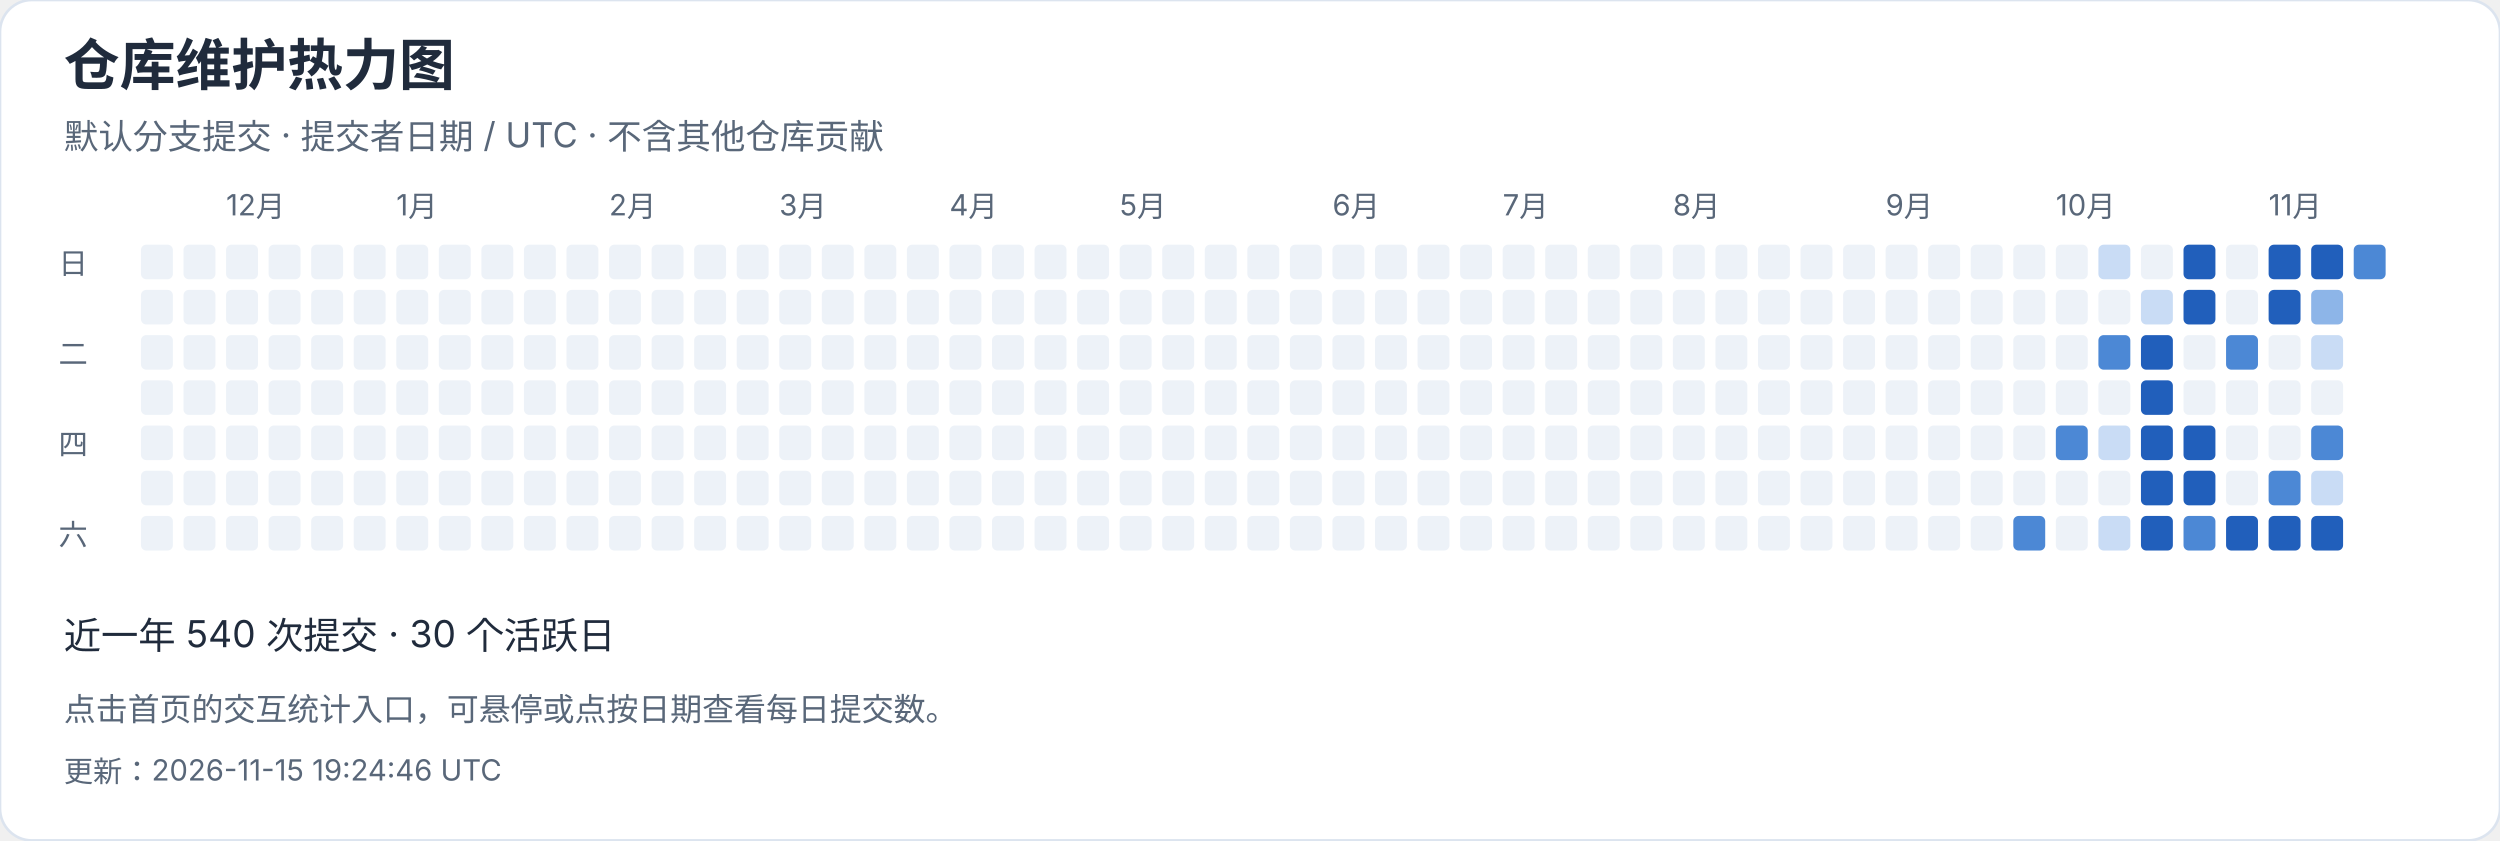
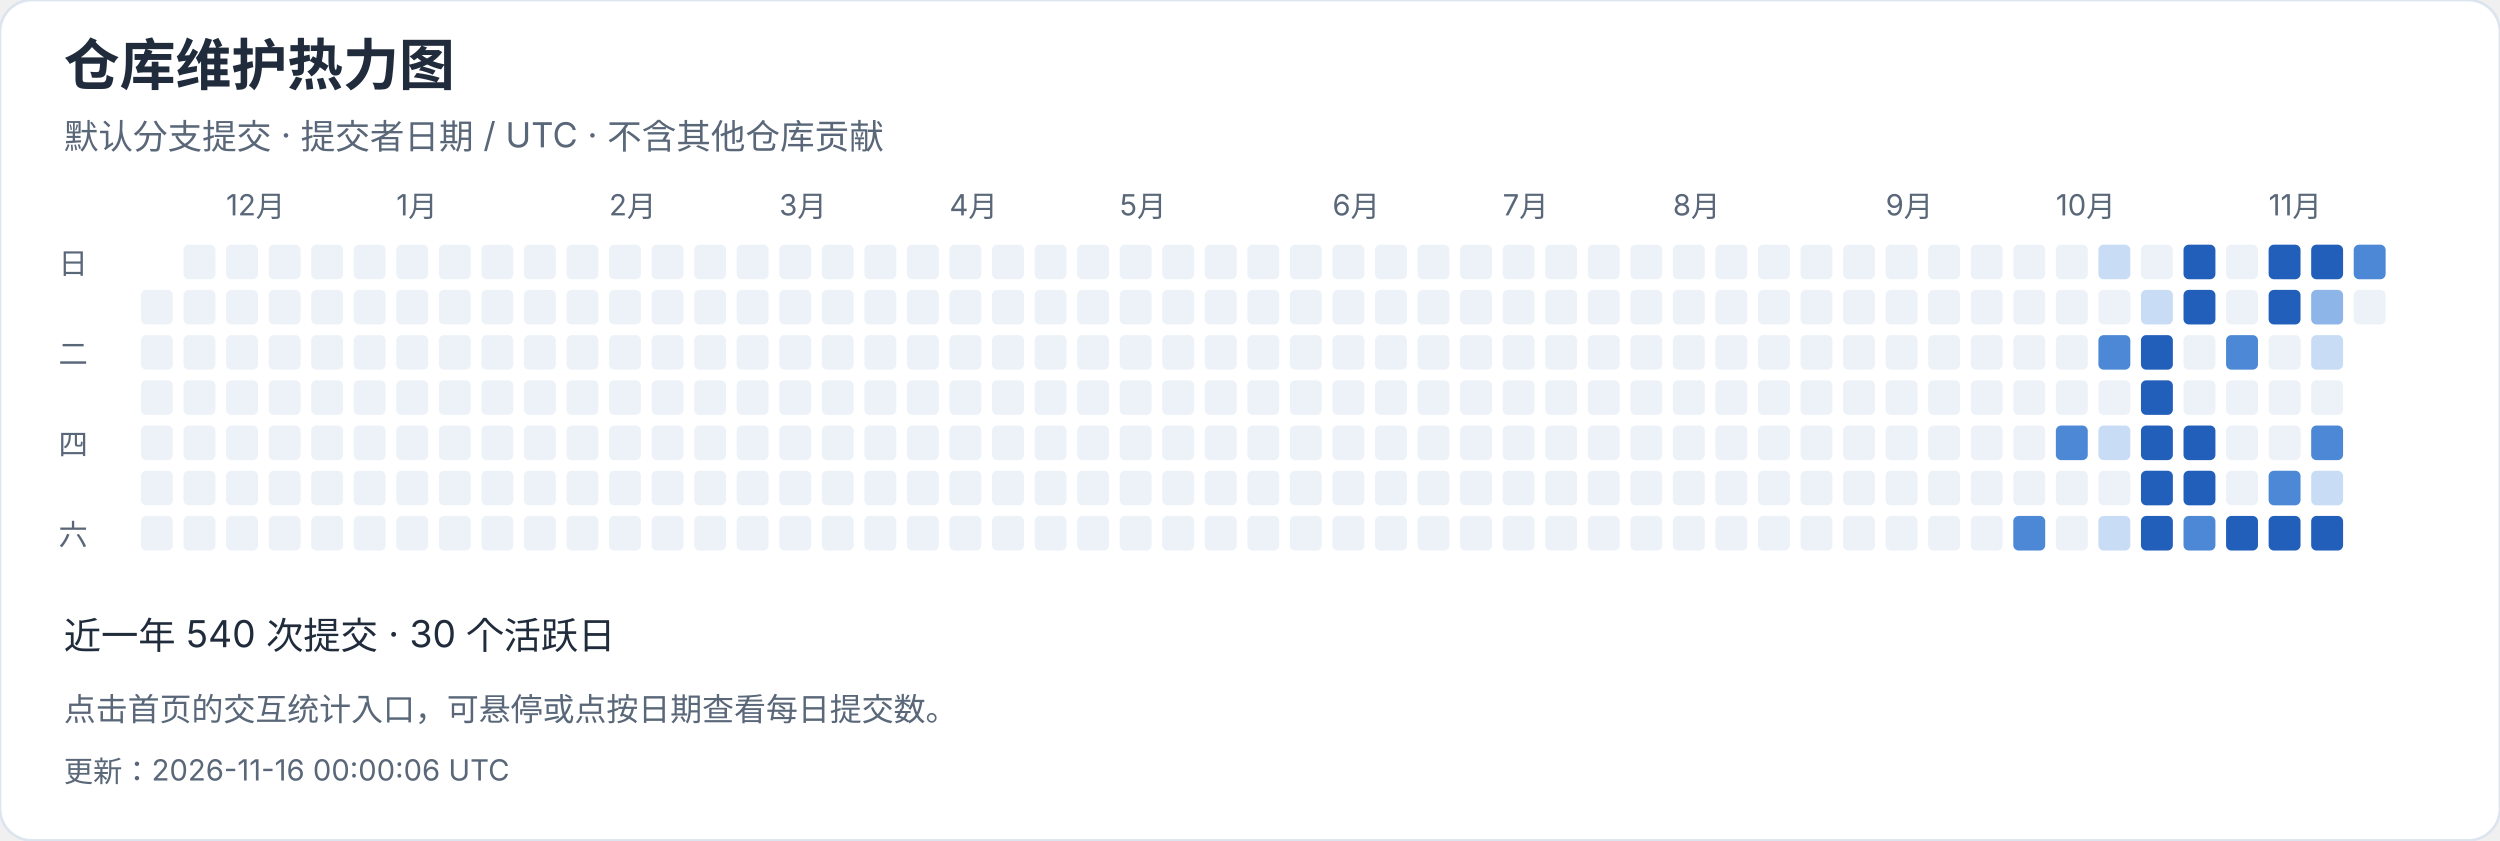
<svg xmlns="http://www.w3.org/2000/svg" width="940" height="316" viewBox="0 0 940 316" role="img" aria-label="仓库维护热力图">
  <style>text{font-family:-apple-system,BlinkMacSystemFont,"Segoe UI","PingFang SC","Microsoft YaHei",sans-serif;font-variant-numeric:tabular-nums}</style>
  <rect width="940" height="316" rx="12" fill="white" stroke="#dce4ef" />
  <text x="24" y="32" font-size="21" fill="#202b3c" font-weight="650" text-anchor="start">仓库维护热力图</text>
  <text x="24" y="56" font-size="13" fill="#596779" font-weight="400" text-anchor="start">默认分支提交 · 提交者日期 / UTC · 不含其他仓库贡献</text>
-   <rect x="53" y="92" width="12" height="13" rx="2" fill="#edf2f8" />
  <rect x="53" y="109" width="12" height="13" rx="2" fill="#edf2f8" />
  <rect x="53" y="126" width="12" height="13" rx="2" fill="#edf2f8" />
  <rect x="53" y="143" width="12" height="13" rx="2" fill="#edf2f8" />
  <rect x="53" y="160" width="12" height="13" rx="2" fill="#edf2f8" />
  <rect x="53" y="177" width="12" height="13" rx="2" fill="#edf2f8" />
  <rect x="53" y="194" width="12" height="13" rx="2" fill="#edf2f8" />
  <rect x="69" y="92" width="12" height="13" rx="2" fill="#edf2f8" />
  <rect x="69" y="109" width="12" height="13" rx="2" fill="#edf2f8" />
  <rect x="69" y="126" width="12" height="13" rx="2" fill="#edf2f8" />
  <rect x="69" y="143" width="12" height="13" rx="2" fill="#edf2f8" />
  <rect x="69" y="160" width="12" height="13" rx="2" fill="#edf2f8" />
  <rect x="69" y="177" width="12" height="13" rx="2" fill="#edf2f8" />
  <rect x="69" y="194" width="12" height="13" rx="2" fill="#edf2f8" />
  <rect x="85" y="92" width="12" height="13" rx="2" fill="#edf2f8" />
  <text x="85" y="81" font-size="11" fill="#596779" font-weight="400" text-anchor="start">12月</text>
  <rect x="85" y="109" width="12" height="13" rx="2" fill="#edf2f8" />
  <rect x="85" y="126" width="12" height="13" rx="2" fill="#edf2f8" />
  <rect x="85" y="143" width="12" height="13" rx="2" fill="#edf2f8" />
  <rect x="85" y="160" width="12" height="13" rx="2" fill="#edf2f8" />
  <rect x="85" y="177" width="12" height="13" rx="2" fill="#edf2f8" />
  <rect x="85" y="194" width="12" height="13" rx="2" fill="#edf2f8" />
  <rect x="101" y="92" width="12" height="13" rx="2" fill="#edf2f8" />
  <rect x="101" y="109" width="12" height="13" rx="2" fill="#edf2f8" />
  <rect x="101" y="126" width="12" height="13" rx="2" fill="#edf2f8" />
  <rect x="101" y="143" width="12" height="13" rx="2" fill="#edf2f8" />
  <rect x="101" y="160" width="12" height="13" rx="2" fill="#edf2f8" />
  <rect x="101" y="177" width="12" height="13" rx="2" fill="#edf2f8" />
  <rect x="101" y="194" width="12" height="13" rx="2" fill="#edf2f8" />
  <rect x="117" y="92" width="12" height="13" rx="2" fill="#edf2f8" />
  <rect x="117" y="109" width="12" height="13" rx="2" fill="#edf2f8" />
  <rect x="117" y="126" width="12" height="13" rx="2" fill="#edf2f8" />
  <rect x="117" y="143" width="12" height="13" rx="2" fill="#edf2f8" />
  <rect x="117" y="160" width="12" height="13" rx="2" fill="#edf2f8" />
  <rect x="117" y="177" width="12" height="13" rx="2" fill="#edf2f8" />
  <rect x="117" y="194" width="12" height="13" rx="2" fill="#edf2f8" />
  <rect x="133" y="92" width="12" height="13" rx="2" fill="#edf2f8" />
  <rect x="133" y="109" width="12" height="13" rx="2" fill="#edf2f8" />
  <rect x="133" y="126" width="12" height="13" rx="2" fill="#edf2f8" />
  <rect x="133" y="143" width="12" height="13" rx="2" fill="#edf2f8" />
  <rect x="133" y="160" width="12" height="13" rx="2" fill="#edf2f8" />
  <rect x="133" y="177" width="12" height="13" rx="2" fill="#edf2f8" />
  <rect x="133" y="194" width="12" height="13" rx="2" fill="#edf2f8" />
  <rect x="149" y="92" width="12" height="13" rx="2" fill="#edf2f8" />
  <rect x="149" y="109" width="12" height="13" rx="2" fill="#edf2f8" />
  <rect x="149" y="126" width="12" height="13" rx="2" fill="#edf2f8" />
  <rect x="149" y="143" width="12" height="13" rx="2" fill="#edf2f8" />
  <text x="149" y="81" font-size="11" fill="#596779" font-weight="400" text-anchor="start">1月</text>
  <rect x="149" y="160" width="12" height="13" rx="2" fill="#edf2f8" />
  <rect x="149" y="177" width="12" height="13" rx="2" fill="#edf2f8" />
  <rect x="149" y="194" width="12" height="13" rx="2" fill="#edf2f8" />
  <rect x="165" y="92" width="12" height="13" rx="2" fill="#edf2f8" />
  <rect x="165" y="109" width="12" height="13" rx="2" fill="#edf2f8" />
  <rect x="165" y="126" width="12" height="13" rx="2" fill="#edf2f8" />
  <rect x="165" y="143" width="12" height="13" rx="2" fill="#edf2f8" />
  <rect x="165" y="160" width="12" height="13" rx="2" fill="#edf2f8" />
  <rect x="165" y="177" width="12" height="13" rx="2" fill="#edf2f8" />
  <rect x="165" y="194" width="12" height="13" rx="2" fill="#edf2f8" />
  <rect x="181" y="92" width="12" height="13" rx="2" fill="#edf2f8" />
  <rect x="181" y="109" width="12" height="13" rx="2" fill="#edf2f8" />
  <rect x="181" y="126" width="12" height="13" rx="2" fill="#edf2f8" />
  <rect x="181" y="143" width="12" height="13" rx="2" fill="#edf2f8" />
  <rect x="181" y="160" width="12" height="13" rx="2" fill="#edf2f8" />
  <rect x="181" y="177" width="12" height="13" rx="2" fill="#edf2f8" />
  <rect x="181" y="194" width="12" height="13" rx="2" fill="#edf2f8" />
  <rect x="197" y="92" width="12" height="13" rx="2" fill="#edf2f8" />
  <rect x="197" y="109" width="12" height="13" rx="2" fill="#edf2f8" />
  <rect x="197" y="126" width="12" height="13" rx="2" fill="#edf2f8" />
  <rect x="197" y="143" width="12" height="13" rx="2" fill="#edf2f8" />
  <rect x="197" y="160" width="12" height="13" rx="2" fill="#edf2f8" />
  <rect x="197" y="177" width="12" height="13" rx="2" fill="#edf2f8" />
  <rect x="197" y="194" width="12" height="13" rx="2" fill="#edf2f8" />
  <rect x="213" y="92" width="12" height="13" rx="2" fill="#edf2f8" />
  <rect x="213" y="109" width="12" height="13" rx="2" fill="#edf2f8" />
  <rect x="213" y="126" width="12" height="13" rx="2" fill="#edf2f8" />
  <rect x="213" y="143" width="12" height="13" rx="2" fill="#edf2f8" />
  <rect x="213" y="160" width="12" height="13" rx="2" fill="#edf2f8" />
  <rect x="213" y="177" width="12" height="13" rx="2" fill="#edf2f8" />
  <rect x="213" y="194" width="12" height="13" rx="2" fill="#edf2f8" />
  <text x="229" y="81" font-size="11" fill="#596779" font-weight="400" text-anchor="start">2月</text>
  <rect x="229" y="92" width="12" height="13" rx="2" fill="#edf2f8" />
  <rect x="229" y="109" width="12" height="13" rx="2" fill="#edf2f8" />
  <rect x="229" y="126" width="12" height="13" rx="2" fill="#edf2f8" />
  <rect x="229" y="143" width="12" height="13" rx="2" fill="#edf2f8" />
  <rect x="229" y="160" width="12" height="13" rx="2" fill="#edf2f8" />
  <rect x="229" y="177" width="12" height="13" rx="2" fill="#edf2f8" />
  <rect x="229" y="194" width="12" height="13" rx="2" fill="#edf2f8" />
  <rect x="245" y="92" width="12" height="13" rx="2" fill="#edf2f8" />
  <rect x="245" y="109" width="12" height="13" rx="2" fill="#edf2f8" />
  <rect x="245" y="126" width="12" height="13" rx="2" fill="#edf2f8" />
  <rect x="245" y="143" width="12" height="13" rx="2" fill="#edf2f8" />
  <rect x="245" y="160" width="12" height="13" rx="2" fill="#edf2f8" />
  <rect x="245" y="177" width="12" height="13" rx="2" fill="#edf2f8" />
  <rect x="245" y="194" width="12" height="13" rx="2" fill="#edf2f8" />
  <rect x="261" y="92" width="12" height="13" rx="2" fill="#edf2f8" />
  <rect x="261" y="109" width="12" height="13" rx="2" fill="#edf2f8" />
  <rect x="261" y="126" width="12" height="13" rx="2" fill="#edf2f8" />
  <rect x="261" y="143" width="12" height="13" rx="2" fill="#edf2f8" />
  <rect x="261" y="160" width="12" height="13" rx="2" fill="#edf2f8" />
  <rect x="261" y="177" width="12" height="13" rx="2" fill="#edf2f8" />
  <rect x="261" y="194" width="12" height="13" rx="2" fill="#edf2f8" />
  <rect x="277" y="92" width="12" height="13" rx="2" fill="#edf2f8" />
  <rect x="277" y="109" width="12" height="13" rx="2" fill="#edf2f8" />
  <rect x="277" y="126" width="12" height="13" rx="2" fill="#edf2f8" />
  <rect x="277" y="143" width="12" height="13" rx="2" fill="#edf2f8" />
  <rect x="277" y="160" width="12" height="13" rx="2" fill="#edf2f8" />
  <rect x="277" y="177" width="12" height="13" rx="2" fill="#edf2f8" />
  <rect x="277" y="194" width="12" height="13" rx="2" fill="#edf2f8" />
  <text x="293" y="81" font-size="11" fill="#596779" font-weight="400" text-anchor="start">3月</text>
  <rect x="293" y="92" width="12" height="13" rx="2" fill="#edf2f8" />
  <rect x="293" y="109" width="12" height="13" rx="2" fill="#edf2f8" />
  <rect x="293" y="126" width="12" height="13" rx="2" fill="#edf2f8" />
  <rect x="293" y="143" width="12" height="13" rx="2" fill="#edf2f8" />
  <rect x="293" y="160" width="12" height="13" rx="2" fill="#edf2f8" />
  <rect x="293" y="177" width="12" height="13" rx="2" fill="#edf2f8" />
  <rect x="293" y="194" width="12" height="13" rx="2" fill="#edf2f8" />
  <rect x="309" y="92" width="12" height="13" rx="2" fill="#edf2f8" />
  <rect x="309" y="109" width="12" height="13" rx="2" fill="#edf2f8" />
  <rect x="309" y="126" width="12" height="13" rx="2" fill="#edf2f8" />
  <rect x="309" y="143" width="12" height="13" rx="2" fill="#edf2f8" />
  <rect x="309" y="160" width="12" height="13" rx="2" fill="#edf2f8" />
  <rect x="309" y="177" width="12" height="13" rx="2" fill="#edf2f8" />
  <rect x="309" y="194" width="12" height="13" rx="2" fill="#edf2f8" />
  <rect x="325" y="92" width="12" height="13" rx="2" fill="#edf2f8" />
  <rect x="325" y="109" width="12" height="13" rx="2" fill="#edf2f8" />
  <rect x="325" y="126" width="12" height="13" rx="2" fill="#edf2f8" />
  <rect x="325" y="143" width="12" height="13" rx="2" fill="#edf2f8" />
  <rect x="325" y="160" width="12" height="13" rx="2" fill="#edf2f8" />
  <rect x="325" y="177" width="12" height="13" rx="2" fill="#edf2f8" />
  <rect x="325" y="194" width="12" height="13" rx="2" fill="#edf2f8" />
  <rect x="341" y="92" width="12" height="13" rx="2" fill="#edf2f8" />
  <rect x="341" y="109" width="12" height="13" rx="2" fill="#edf2f8" />
  <rect x="341" y="126" width="12" height="13" rx="2" fill="#edf2f8" />
  <rect x="341" y="143" width="12" height="13" rx="2" fill="#edf2f8" />
  <rect x="341" y="160" width="12" height="13" rx="2" fill="#edf2f8" />
  <rect x="341" y="177" width="12" height="13" rx="2" fill="#edf2f8" />
  <rect x="341" y="194" width="12" height="13" rx="2" fill="#edf2f8" />
  <rect x="357" y="92" width="12" height="13" rx="2" fill="#edf2f8" />
  <rect x="357" y="109" width="12" height="13" rx="2" fill="#edf2f8" />
  <rect x="357" y="126" width="12" height="13" rx="2" fill="#edf2f8" />
  <text x="357" y="81" font-size="11" fill="#596779" font-weight="400" text-anchor="start">4月</text>
  <rect x="357" y="143" width="12" height="13" rx="2" fill="#edf2f8" />
  <rect x="357" y="160" width="12" height="13" rx="2" fill="#edf2f8" />
  <rect x="357" y="177" width="12" height="13" rx="2" fill="#edf2f8" />
  <rect x="357" y="194" width="12" height="13" rx="2" fill="#edf2f8" />
  <rect x="373" y="92" width="12" height="13" rx="2" fill="#edf2f8" />
  <rect x="373" y="109" width="12" height="13" rx="2" fill="#edf2f8" />
  <rect x="373" y="126" width="12" height="13" rx="2" fill="#edf2f8" />
  <rect x="373" y="143" width="12" height="13" rx="2" fill="#edf2f8" />
  <rect x="373" y="160" width="12" height="13" rx="2" fill="#edf2f8" />
  <rect x="373" y="177" width="12" height="13" rx="2" fill="#edf2f8" />
  <rect x="373" y="194" width="12" height="13" rx="2" fill="#edf2f8" />
  <rect x="389" y="92" width="12" height="13" rx="2" fill="#edf2f8" />
  <rect x="389" y="109" width="12" height="13" rx="2" fill="#edf2f8" />
  <rect x="389" y="126" width="12" height="13" rx="2" fill="#edf2f8" />
  <rect x="389" y="143" width="12" height="13" rx="2" fill="#edf2f8" />
  <rect x="389" y="160" width="12" height="13" rx="2" fill="#edf2f8" />
  <rect x="389" y="177" width="12" height="13" rx="2" fill="#edf2f8" />
  <rect x="389" y="194" width="12" height="13" rx="2" fill="#edf2f8" />
  <rect x="405" y="92" width="12" height="13" rx="2" fill="#edf2f8" />
  <rect x="405" y="109" width="12" height="13" rx="2" fill="#edf2f8" />
  <rect x="405" y="126" width="12" height="13" rx="2" fill="#edf2f8" />
  <rect x="405" y="143" width="12" height="13" rx="2" fill="#edf2f8" />
  <rect x="405" y="160" width="12" height="13" rx="2" fill="#edf2f8" />
  <rect x="405" y="177" width="12" height="13" rx="2" fill="#edf2f8" />
  <rect x="405" y="194" width="12" height="13" rx="2" fill="#edf2f8" />
  <rect x="421" y="92" width="12" height="13" rx="2" fill="#edf2f8" />
  <rect x="421" y="109" width="12" height="13" rx="2" fill="#edf2f8" />
  <rect x="421" y="126" width="12" height="13" rx="2" fill="#edf2f8" />
  <rect x="421" y="143" width="12" height="13" rx="2" fill="#edf2f8" />
  <rect x="421" y="160" width="12" height="13" rx="2" fill="#edf2f8" />
  <text x="421" y="81" font-size="11" fill="#596779" font-weight="400" text-anchor="start">5月</text>
  <rect x="421" y="177" width="12" height="13" rx="2" fill="#edf2f8" />
  <rect x="421" y="194" width="12" height="13" rx="2" fill="#edf2f8" />
  <rect x="437" y="92" width="12" height="13" rx="2" fill="#edf2f8" />
  <rect x="437" y="109" width="12" height="13" rx="2" fill="#edf2f8" />
  <rect x="437" y="126" width="12" height="13" rx="2" fill="#edf2f8" />
  <rect x="437" y="143" width="12" height="13" rx="2" fill="#edf2f8" />
  <rect x="437" y="160" width="12" height="13" rx="2" fill="#edf2f8" />
  <rect x="437" y="177" width="12" height="13" rx="2" fill="#edf2f8" />
  <rect x="437" y="194" width="12" height="13" rx="2" fill="#edf2f8" />
  <rect x="453" y="92" width="12" height="13" rx="2" fill="#edf2f8" />
  <rect x="453" y="109" width="12" height="13" rx="2" fill="#edf2f8" />
  <rect x="453" y="126" width="12" height="13" rx="2" fill="#edf2f8" />
  <rect x="453" y="143" width="12" height="13" rx="2" fill="#edf2f8" />
  <rect x="453" y="160" width="12" height="13" rx="2" fill="#edf2f8" />
  <rect x="453" y="177" width="12" height="13" rx="2" fill="#edf2f8" />
  <rect x="453" y="194" width="12" height="13" rx="2" fill="#edf2f8" />
  <rect x="469" y="92" width="12" height="13" rx="2" fill="#edf2f8" />
  <rect x="469" y="109" width="12" height="13" rx="2" fill="#edf2f8" />
  <rect x="469" y="126" width="12" height="13" rx="2" fill="#edf2f8" />
  <rect x="469" y="143" width="12" height="13" rx="2" fill="#edf2f8" />
  <rect x="469" y="160" width="12" height="13" rx="2" fill="#edf2f8" />
  <rect x="469" y="177" width="12" height="13" rx="2" fill="#edf2f8" />
  <rect x="469" y="194" width="12" height="13" rx="2" fill="#edf2f8" />
  <rect x="485" y="92" width="12" height="13" rx="2" fill="#edf2f8" />
  <rect x="485" y="109" width="12" height="13" rx="2" fill="#edf2f8" />
  <rect x="485" y="126" width="12" height="13" rx="2" fill="#edf2f8" />
  <rect x="485" y="143" width="12" height="13" rx="2" fill="#edf2f8" />
  <rect x="485" y="160" width="12" height="13" rx="2" fill="#edf2f8" />
  <rect x="485" y="177" width="12" height="13" rx="2" fill="#edf2f8" />
  <rect x="485" y="194" width="12" height="13" rx="2" fill="#edf2f8" />
  <rect x="501" y="92" width="12" height="13" rx="2" fill="#edf2f8" />
  <text x="501" y="81" font-size="11" fill="#596779" font-weight="400" text-anchor="start">6月</text>
  <rect x="501" y="109" width="12" height="13" rx="2" fill="#edf2f8" />
  <rect x="501" y="126" width="12" height="13" rx="2" fill="#edf2f8" />
  <rect x="501" y="143" width="12" height="13" rx="2" fill="#edf2f8" />
  <rect x="501" y="160" width="12" height="13" rx="2" fill="#edf2f8" />
  <rect x="501" y="177" width="12" height="13" rx="2" fill="#edf2f8" />
  <rect x="501" y="194" width="12" height="13" rx="2" fill="#edf2f8" />
  <rect x="517" y="92" width="12" height="13" rx="2" fill="#edf2f8" />
  <rect x="517" y="109" width="12" height="13" rx="2" fill="#edf2f8" />
  <rect x="517" y="126" width="12" height="13" rx="2" fill="#edf2f8" />
  <rect x="517" y="143" width="12" height="13" rx="2" fill="#edf2f8" />
  <rect x="517" y="160" width="12" height="13" rx="2" fill="#edf2f8" />
  <rect x="517" y="177" width="12" height="13" rx="2" fill="#edf2f8" />
  <rect x="517" y="194" width="12" height="13" rx="2" fill="#edf2f8" />
  <rect x="533" y="92" width="12" height="13" rx="2" fill="#edf2f8" />
  <rect x="533" y="109" width="12" height="13" rx="2" fill="#edf2f8" />
  <rect x="533" y="126" width="12" height="13" rx="2" fill="#edf2f8" />
  <rect x="533" y="143" width="12" height="13" rx="2" fill="#edf2f8" />
  <rect x="533" y="160" width="12" height="13" rx="2" fill="#edf2f8" />
  <rect x="533" y="177" width="12" height="13" rx="2" fill="#edf2f8" />
  <rect x="533" y="194" width="12" height="13" rx="2" fill="#edf2f8" />
  <rect x="549" y="92" width="12" height="13" rx="2" fill="#edf2f8" />
  <rect x="549" y="109" width="12" height="13" rx="2" fill="#edf2f8" />
  <rect x="549" y="126" width="12" height="13" rx="2" fill="#edf2f8" />
  <rect x="549" y="143" width="12" height="13" rx="2" fill="#edf2f8" />
  <rect x="549" y="160" width="12" height="13" rx="2" fill="#edf2f8" />
  <rect x="549" y="177" width="12" height="13" rx="2" fill="#edf2f8" />
  <rect x="549" y="194" width="12" height="13" rx="2" fill="#edf2f8" />
  <rect x="565" y="92" width="12" height="13" rx="2" fill="#edf2f8" />
  <rect x="565" y="109" width="12" height="13" rx="2" fill="#edf2f8" />
  <rect x="565" y="126" width="12" height="13" rx="2" fill="#edf2f8" />
  <text x="565" y="81" font-size="11" fill="#596779" font-weight="400" text-anchor="start">7月</text>
  <rect x="565" y="143" width="12" height="13" rx="2" fill="#edf2f8" />
  <rect x="565" y="160" width="12" height="13" rx="2" fill="#edf2f8" />
  <rect x="565" y="177" width="12" height="13" rx="2" fill="#edf2f8" />
  <rect x="565" y="194" width="12" height="13" rx="2" fill="#edf2f8" />
  <rect x="581" y="92" width="12" height="13" rx="2" fill="#edf2f8" />
  <rect x="581" y="109" width="12" height="13" rx="2" fill="#edf2f8" />
  <rect x="581" y="126" width="12" height="13" rx="2" fill="#edf2f8" />
  <rect x="581" y="143" width="12" height="13" rx="2" fill="#edf2f8" />
  <rect x="581" y="160" width="12" height="13" rx="2" fill="#edf2f8" />
  <rect x="581" y="177" width="12" height="13" rx="2" fill="#edf2f8" />
  <rect x="581" y="194" width="12" height="13" rx="2" fill="#edf2f8" />
  <rect x="597" y="92" width="12" height="13" rx="2" fill="#edf2f8" />
  <rect x="597" y="109" width="12" height="13" rx="2" fill="#edf2f8" />
  <rect x="597" y="126" width="12" height="13" rx="2" fill="#edf2f8" />
  <rect x="597" y="143" width="12" height="13" rx="2" fill="#edf2f8" />
  <rect x="597" y="160" width="12" height="13" rx="2" fill="#edf2f8" />
  <rect x="597" y="177" width="12" height="13" rx="2" fill="#edf2f8" />
  <rect x="597" y="194" width="12" height="13" rx="2" fill="#edf2f8" />
  <rect x="613" y="92" width="12" height="13" rx="2" fill="#edf2f8" />
  <rect x="613" y="109" width="12" height="13" rx="2" fill="#edf2f8" />
  <rect x="613" y="126" width="12" height="13" rx="2" fill="#edf2f8" />
  <rect x="613" y="143" width="12" height="13" rx="2" fill="#edf2f8" />
  <rect x="613" y="160" width="12" height="13" rx="2" fill="#edf2f8" />
  <rect x="613" y="177" width="12" height="13" rx="2" fill="#edf2f8" />
  <rect x="613" y="194" width="12" height="13" rx="2" fill="#edf2f8" />
  <rect x="629" y="92" width="12" height="13" rx="2" fill="#edf2f8" />
  <rect x="629" y="109" width="12" height="13" rx="2" fill="#edf2f8" />
  <rect x="629" y="126" width="12" height="13" rx="2" fill="#edf2f8" />
  <rect x="629" y="143" width="12" height="13" rx="2" fill="#edf2f8" />
  <rect x="629" y="160" width="12" height="13" rx="2" fill="#edf2f8" />
  <rect x="629" y="177" width="12" height="13" rx="2" fill="#edf2f8" />
  <text x="629" y="81" font-size="11" fill="#596779" font-weight="400" text-anchor="start">8月</text>
  <rect x="629" y="194" width="12" height="13" rx="2" fill="#edf2f8" />
  <rect x="645" y="92" width="12" height="13" rx="2" fill="#edf2f8" />
  <rect x="645" y="109" width="12" height="13" rx="2" fill="#edf2f8" />
  <rect x="645" y="126" width="12" height="13" rx="2" fill="#edf2f8" />
  <rect x="645" y="143" width="12" height="13" rx="2" fill="#edf2f8" />
  <rect x="645" y="160" width="12" height="13" rx="2" fill="#edf2f8" />
  <rect x="645" y="177" width="12" height="13" rx="2" fill="#edf2f8" />
  <rect x="645" y="194" width="12" height="13" rx="2" fill="#edf2f8" />
  <rect x="661" y="92" width="12" height="13" rx="2" fill="#edf2f8" />
  <rect x="661" y="109" width="12" height="13" rx="2" fill="#edf2f8" />
  <rect x="661" y="126" width="12" height="13" rx="2" fill="#edf2f8" />
  <rect x="661" y="143" width="12" height="13" rx="2" fill="#edf2f8" />
  <rect x="661" y="160" width="12" height="13" rx="2" fill="#edf2f8" />
  <rect x="661" y="177" width="12" height="13" rx="2" fill="#edf2f8" />
  <rect x="661" y="194" width="12" height="13" rx="2" fill="#edf2f8" />
  <rect x="677" y="92" width="12" height="13" rx="2" fill="#edf2f8" />
  <rect x="677" y="109" width="12" height="13" rx="2" fill="#edf2f8" />
  <rect x="677" y="126" width="12" height="13" rx="2" fill="#edf2f8" />
  <rect x="677" y="143" width="12" height="13" rx="2" fill="#edf2f8" />
  <rect x="677" y="160" width="12" height="13" rx="2" fill="#edf2f8" />
  <rect x="677" y="177" width="12" height="13" rx="2" fill="#edf2f8" />
  <rect x="677" y="194" width="12" height="13" rx="2" fill="#edf2f8" />
  <rect x="693" y="92" width="12" height="13" rx="2" fill="#edf2f8" />
  <rect x="693" y="109" width="12" height="13" rx="2" fill="#edf2f8" />
  <rect x="693" y="126" width="12" height="13" rx="2" fill="#edf2f8" />
  <rect x="693" y="143" width="12" height="13" rx="2" fill="#edf2f8" />
  <rect x="693" y="160" width="12" height="13" rx="2" fill="#edf2f8" />
  <rect x="693" y="177" width="12" height="13" rx="2" fill="#edf2f8" />
  <rect x="693" y="194" width="12" height="13" rx="2" fill="#edf2f8" />
  <rect x="709" y="92" width="12" height="13" rx="2" fill="#edf2f8" />
  <rect x="709" y="109" width="12" height="13" rx="2" fill="#edf2f8" />
  <text x="709" y="81" font-size="11" fill="#596779" font-weight="400" text-anchor="start">9月</text>
  <rect x="709" y="126" width="12" height="13" rx="2" fill="#edf2f8" />
  <rect x="709" y="143" width="12" height="13" rx="2" fill="#edf2f8" />
  <rect x="709" y="160" width="12" height="13" rx="2" fill="#edf2f8" />
  <rect x="709" y="177" width="12" height="13" rx="2" fill="#edf2f8" />
  <rect x="709" y="194" width="12" height="13" rx="2" fill="#edf2f8" />
  <rect x="725" y="92" width="12" height="13" rx="2" fill="#edf2f8" />
  <rect x="725" y="109" width="12" height="13" rx="2" fill="#edf2f8" />
  <rect x="725" y="126" width="12" height="13" rx="2" fill="#edf2f8" />
  <rect x="725" y="143" width="12" height="13" rx="2" fill="#edf2f8" />
  <rect x="725" y="160" width="12" height="13" rx="2" fill="#edf2f8" />
  <rect x="725" y="177" width="12" height="13" rx="2" fill="#edf2f8" />
  <rect x="725" y="194" width="12" height="13" rx="2" fill="#edf2f8" />
  <rect x="741" y="92" width="12" height="13" rx="2" fill="#edf2f8" />
  <rect x="741" y="109" width="12" height="13" rx="2" fill="#edf2f8" />
  <rect x="741" y="126" width="12" height="13" rx="2" fill="#edf2f8" />
  <rect x="741" y="143" width="12" height="13" rx="2" fill="#edf2f8" />
  <rect x="741" y="160" width="12" height="13" rx="2" fill="#edf2f8" />
  <rect x="741" y="177" width="12" height="13" rx="2" fill="#edf2f8" />
  <rect x="741" y="194" width="12" height="13" rx="2" fill="#edf2f8" />
  <rect x="757" y="92" width="12" height="13" rx="2" fill="#edf2f8" />
  <rect x="757" y="109" width="12" height="13" rx="2" fill="#edf2f8" />
  <rect x="757" y="126" width="12" height="13" rx="2" fill="#edf2f8" />
  <rect x="757" y="143" width="12" height="13" rx="2" fill="#edf2f8" />
  <rect x="757" y="160" width="12" height="13" rx="2" fill="#edf2f8" />
  <rect x="757" y="177" width="12" height="13" rx="2" fill="#edf2f8" />
  <rect x="757" y="194" width="12" height="13" rx="2" fill="#4c88d5" />
  <rect x="773" y="92" width="12" height="13" rx="2" fill="#edf2f8" />
  <rect x="773" y="109" width="12" height="13" rx="2" fill="#edf2f8" />
  <rect x="773" y="126" width="12" height="13" rx="2" fill="#edf2f8" />
  <rect x="773" y="143" width="12" height="13" rx="2" fill="#edf2f8" />
  <text x="773" y="81" font-size="11" fill="#596779" font-weight="400" text-anchor="start">10月</text>
  <rect x="773" y="160" width="12" height="13" rx="2" fill="#4c88d5" />
  <rect x="773" y="177" width="12" height="13" rx="2" fill="#edf2f8" />
  <rect x="773" y="194" width="12" height="13" rx="2" fill="#edf2f8" />
  <rect x="789" y="92" width="12" height="13" rx="2" fill="#c9dcf5" />
  <rect x="789" y="109" width="12" height="13" rx="2" fill="#edf2f8" />
  <rect x="789" y="126" width="12" height="13" rx="2" fill="#4c88d5" />
  <rect x="789" y="143" width="12" height="13" rx="2" fill="#edf2f8" />
  <rect x="789" y="160" width="12" height="13" rx="2" fill="#c9dcf5" />
  <rect x="789" y="177" width="12" height="13" rx="2" fill="#edf2f8" />
  <rect x="789" y="194" width="12" height="13" rx="2" fill="#c9dcf5" />
  <rect x="805" y="92" width="12" height="13" rx="2" fill="#edf2f8" />
  <rect x="805" y="109" width="12" height="13" rx="2" fill="#c9dcf5" />
  <rect x="805" y="126" width="12" height="13" rx="2" fill="#215fbb" />
  <rect x="805" y="143" width="12" height="13" rx="2" fill="#215fbb" />
  <rect x="805" y="160" width="12" height="13" rx="2" fill="#215fbb" />
  <rect x="805" y="177" width="12" height="13" rx="2" fill="#215fbb" />
  <rect x="805" y="194" width="12" height="13" rx="2" fill="#215fbb" />
  <rect x="821" y="92" width="12" height="13" rx="2" fill="#215fbb" />
  <rect x="821" y="109" width="12" height="13" rx="2" fill="#215fbb" />
  <rect x="821" y="126" width="12" height="13" rx="2" fill="#edf2f8" />
  <rect x="821" y="143" width="12" height="13" rx="2" fill="#edf2f8" />
  <rect x="821" y="160" width="12" height="13" rx="2" fill="#215fbb" />
  <rect x="821" y="177" width="12" height="13" rx="2" fill="#215fbb" />
  <rect x="821" y="194" width="12" height="13" rx="2" fill="#4c88d5" />
  <rect x="837" y="92" width="12" height="13" rx="2" fill="#edf2f8" />
  <rect x="837" y="109" width="12" height="13" rx="2" fill="#edf2f8" />
  <rect x="837" y="126" width="12" height="13" rx="2" fill="#4c88d5" />
  <rect x="837" y="143" width="12" height="13" rx="2" fill="#edf2f8" />
  <rect x="837" y="160" width="12" height="13" rx="2" fill="#edf2f8" />
  <rect x="837" y="177" width="12" height="13" rx="2" fill="#edf2f8" />
  <rect x="837" y="194" width="12" height="13" rx="2" fill="#215fbb" />
  <text x="853" y="81" font-size="11" fill="#596779" font-weight="400" text-anchor="start">11月</text>
  <rect x="853" y="92" width="12" height="13" rx="2" fill="#215fbb" />
  <rect x="853" y="109" width="12" height="13" rx="2" fill="#215fbb" />
  <rect x="853" y="126" width="12" height="13" rx="2" fill="#edf2f8" />
  <rect x="853" y="143" width="12" height="13" rx="2" fill="#edf2f8" />
  <rect x="853" y="160" width="12" height="13" rx="2" fill="#edf2f8" />
  <rect x="853" y="177" width="12" height="13" rx="2" fill="#4c88d5" />
  <rect x="853" y="194" width="12" height="13" rx="2" fill="#215fbb" />
  <rect x="869" y="92" width="12" height="13" rx="2" fill="#215fbb" />
  <rect x="869" y="109" width="12" height="13" rx="2" fill="#8db5e8" />
  <rect x="869" y="126" width="12" height="13" rx="2" fill="#c9dcf5" />
  <rect x="869" y="143" width="12" height="13" rx="2" fill="#edf2f8" />
  <rect x="869" y="160" width="12" height="13" rx="2" fill="#4c88d5" />
  <rect x="869" y="177" width="12" height="13" rx="2" fill="#c9dcf5" />
  <rect x="869" y="194" width="12" height="13" rx="2" fill="#215fbb" />
  <rect x="885" y="92" width="12" height="13" rx="2" fill="#4c88d5" />
+   <rect x="885" y="109" width="12" height="13" rx="2" fill="#edf2f8" />
  <text x="22" y="103" font-size="11" fill="#596779" font-weight="400" text-anchor="start">日</text>
  <text x="22" y="137" font-size="11" fill="#596779" font-weight="400" text-anchor="start">二</text>
  <text x="22" y="171" font-size="11" fill="#596779" font-weight="400" text-anchor="start">四</text>
  <text x="22" y="205" font-size="11" fill="#596779" font-weight="400" text-anchor="start">六</text>
  <text x="24" y="244" font-size="14" fill="#202b3c" font-weight="400" text-anchor="start">近一年 540 次提交 · 30 个活跃日</text>
  <text x="24" y="271" font-size="12" fill="#596779" font-weight="400" text-anchor="start">点击首页的交互统计入口，可悬停或点按日期查看每日提交数。</text>
-   <text x="24" y="294" font-size="11" fill="#596779" font-weight="400" text-anchor="start">更新：2026-11-15 19:24:46 UTC</text>
+   <text x="24" y="294" font-size="11" fill="#596779" font-weight="400" text-anchor="start">更新：2026-11-16 00:00:06 UTC</text>
</svg>
